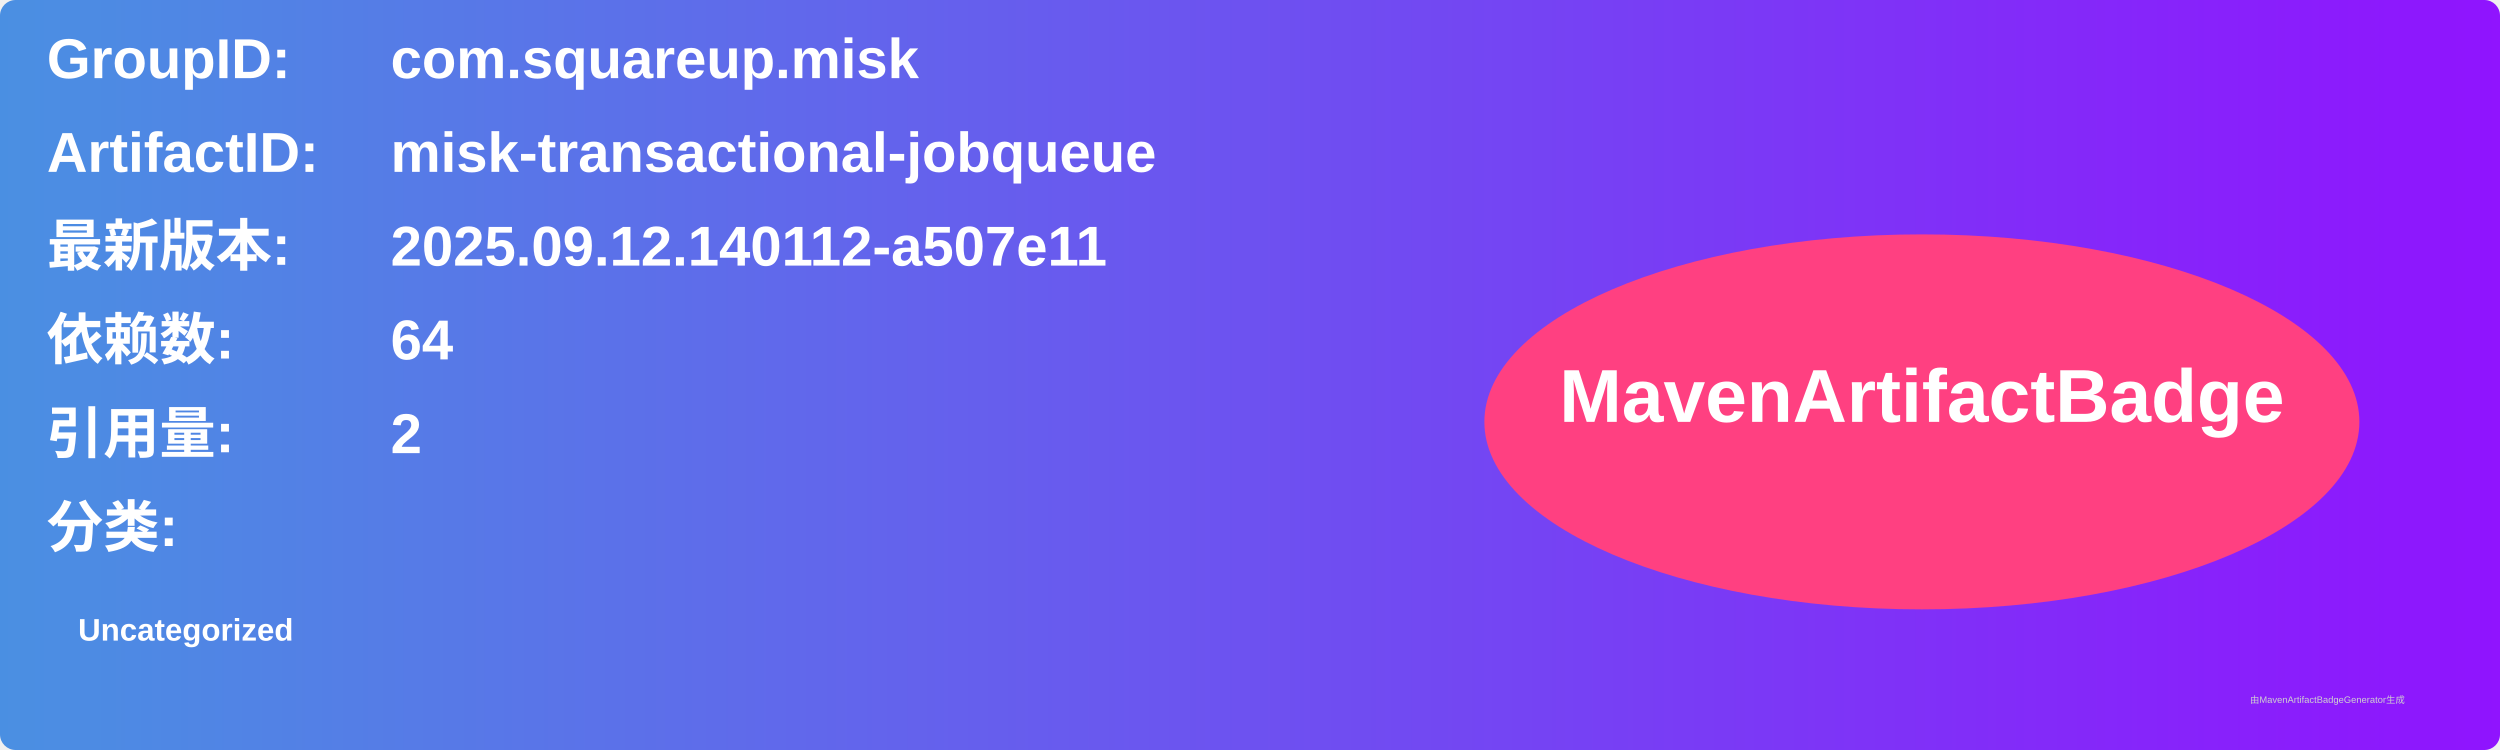
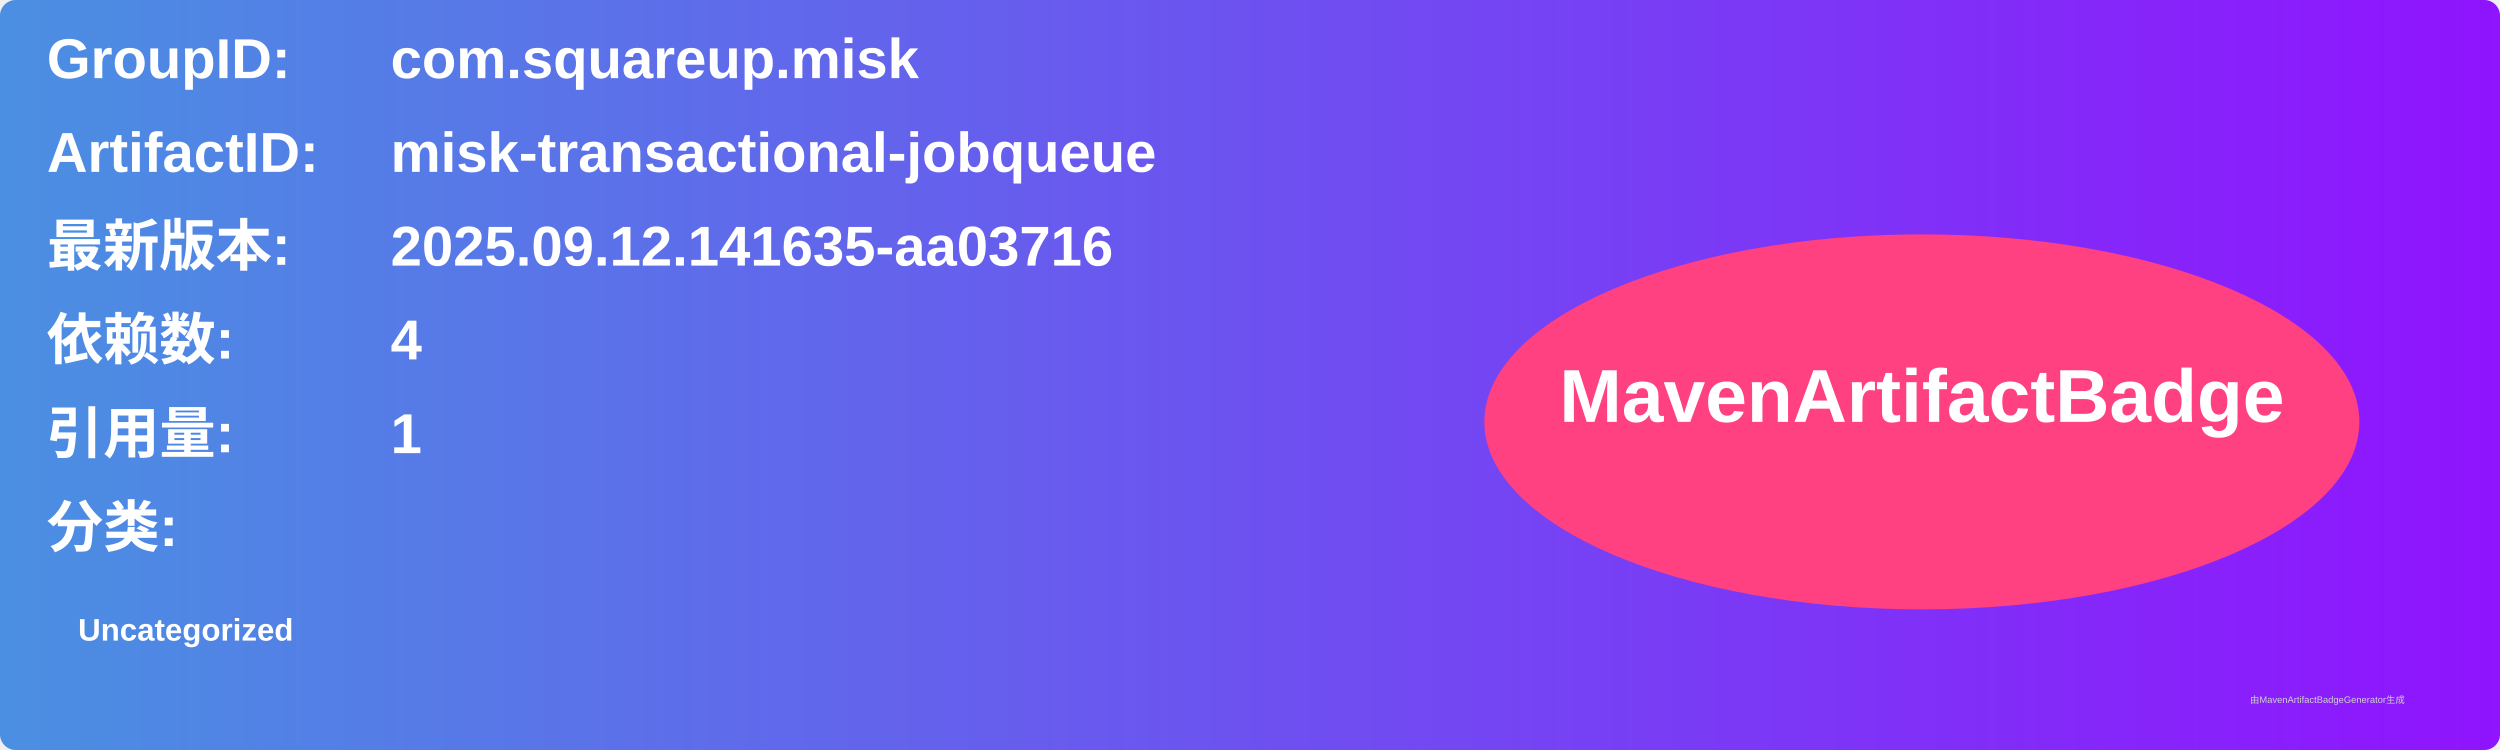
<svg xmlns="http://www.w3.org/2000/svg" width="800" height="240" viewBox="0 0 800 240">
  <linearGradient id="grad" x1="0%" y1="0%" x2="100%" y2="0%">
    <stop offset="0%" stop-color="#4a90e2" />
    <stop offset="100%" stop-color="#9013fe" />
  </linearGradient>
  <rect width="100%" height="100%" rx="5" ry="5" fill="url(#grad)" />
  <g transform="translate(15, 15)">
    <text x="0" y="10" font-family="Arial" font-size="18" fill="white" font-weight="bold" width="260">GroupID:</text>
    <text x="110" y="10" font-family="Arial" font-size="18" fill="white" font-weight="bold" width="460">com.squareup.misk</text>
    <text x="0" y="40" font-family="Arial" font-size="18" fill="white" font-weight="bold" width="260">ArtifactID:</text>
    <text x="110" y="40" font-family="Arial" font-size="18" fill="white" font-weight="bold" width="460">misk-transactional-jobqueue</text>
    <text x="0" y="70" font-family="Arial" font-size="18" fill="white" font-weight="bold">最新版本:</text>
    <text x="110" y="70" font-family="Arial" font-size="18" fill="white" font-weight="bold">
-       <tspan font-weight="bold">2025.09.12.140112-a507e11</tspan>
+       <tspan font-weight="bold">2025.09.12.141635-aa03716</tspan>
    </text>
    <text x="0" y="100" font-family="Arial" font-size="18" fill="white" font-weight="bold">依赖数: </text>
    <text x="110" y="100" font-family="Arial" font-size="18" fill="white">
-       <tspan font-weight="bold">64</tspan>
+       <tspan font-weight="bold">4</tspan>
    </text>
    <text x="0" y="130" font-family="Arial" font-size="18" fill="white" font-weight="bold">引用量: </text>
    <text x="110" y="130" font-family="Arial" font-size="18" fill="white">
-       <tspan font-weight="bold">2</tspan>
+       <tspan font-weight="bold">1</tspan>
    </text>
    <text x="0" y="160" font-family="Arial" font-size="18" fill="white" font-weight="bold">分类:</text>
    <text x="10" y="190" font-family="Arial" font-size="10" fill="white">
      <tspan font-weight="bold">Uncategorized</tspan>
    </text>
    <ellipse cx="600" cy="120" rx="140" ry="60" fill="#ff4081" />
    <text x="600" y="120" text-anchor="middle" font-family="Arial" font-size="24" fill="white" font-weight="bold">MavenArtifactBadge</text>
  </g>
  <text x="720" y="225" font-family="Arial" font-size="3" fill="#d0d0d0">由MavenArtifactBadgeGenerator生成</text>
</svg>
